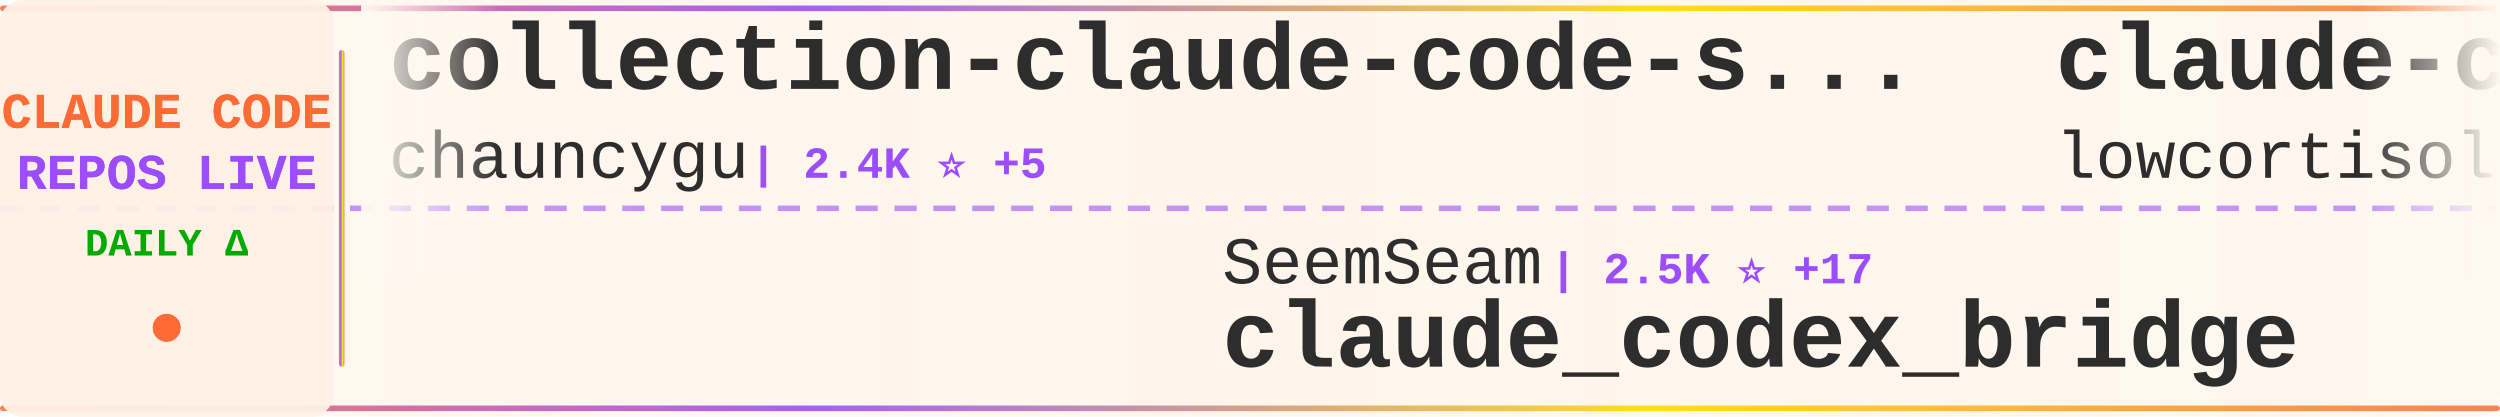
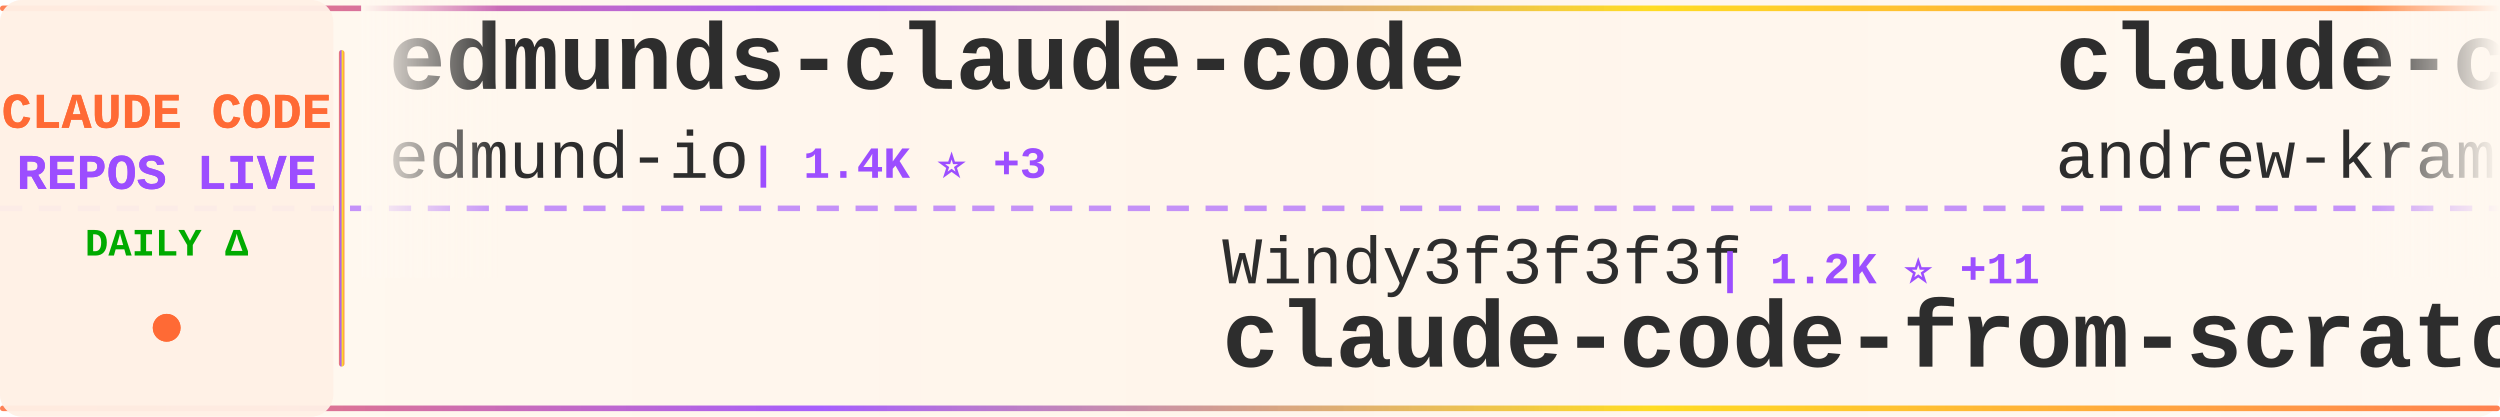
<svg xmlns="http://www.w3.org/2000/svg" width="900" height="150">
  <defs>
    <linearGradient id="tickerBg" x1="0%" y1="0%" x2="100%" y2="0%">
      <stop offset="0%" style="stop-color:#fff8f0;stop-opacity:0.98" />
      <stop offset="50%" style="stop-color:#fff5eb;stop-opacity:1" />
      <stop offset="100%" style="stop-color:#fff8f0;stop-opacity:0.98" />
    </linearGradient>
    <linearGradient id="borderGrad" x1="0%" y1="0%" x2="100%" y2="0%">
      <stop offset="0%" style="stop-color:#FF6B35;stop-opacity:0.85">
        <animate attributeName="stop-opacity" values="0.85;1;0.85" dur="2s" repeatCount="indefinite" />
      </stop>
      <stop offset="33%" style="stop-color:#9C4EFF;stop-opacity:0.9">
        <animate attributeName="stop-opacity" values="0.9;1;0.9" dur="2.2s" repeatCount="indefinite" />
      </stop>
      <stop offset="66%" style="stop-color:#FFD700;stop-opacity:0.85">
        <animate attributeName="stop-opacity" values="0.85;1;0.85" dur="1.8s" repeatCount="indefinite" />
      </stop>
      <stop offset="100%" style="stop-color:#FF6B35;stop-opacity:0.85">
        <animate attributeName="stop-opacity" values="0.85;1;0.85" dur="2s" repeatCount="indefinite" />
      </stop>
    </linearGradient>
    <filter id="textGlow">
      <feGaussianBlur stdDeviation="0.15" result="coloredBlur" />
      <feMerge>
        <feMergeNode in="coloredBlur" />
        <feMergeNode in="SourceGraphic" />
      </feMerge>
    </filter>
    <filter id="metricGlow">
      <feGaussianBlur stdDeviation="0.2" result="coloredBlur" />
      <feMerge>
        <feMergeNode in="coloredBlur" />
        <feMergeNode in="SourceGraphic" />
      </feMerge>
    </filter>
    <linearGradient id="leftFade" x1="0%" y1="0%" x2="100%" y2="0%">
      <stop offset="0%" style="stop-color:#fff8f0;stop-opacity:1" />
      <stop offset="100%" style="stop-color:#fff8f0;stop-opacity:0" />
    </linearGradient>
    <linearGradient id="rightFade" x1="0%" y1="0%" x2="100%" y2="0%">
      <stop offset="0%" style="stop-color:#fff8f0;stop-opacity:0" />
      <stop offset="100%" style="stop-color:#fff8f0;stop-opacity:1" />
    </linearGradient>
  </defs>
  <rect width="900" height="150" fill="url(#tickerBg)" rx="8" />
  <rect x="0" y="2" width="900" height="2" fill="url(#borderGrad)" rx="1" />
  <rect x="0" y="146" width="900" height="2" fill="url(#borderGrad)" rx="1" />
  <line x1="0" y1="75" x2="900" y2="75" stroke="#9C4EFF" stroke-width="2" stroke-dasharray="8 6" opacity="0.6" />
  <rect x="0" y="0" width="120" height="150" fill="#fff0e6" opacity="0.95" rx="8" />
  <text x="60" y="46" font-family="'Courier New', monospace" font-size="18" font-weight="bold" fill="#FF6B35" text-anchor="middle" filter="url(#textGlow)">
    CLAUDE CODE
  </text>
  <text x="60" y="68" font-family="'Courier New', monospace" font-size="18" font-weight="bold" fill="#9C4EFF" text-anchor="middle" filter="url(#textGlow)">
    REPOS LIVE
  </text>
  <text x="60" y="92" font-family="'Courier New', monospace" font-size="14" font-weight="bold" fill="#00aa00" text-anchor="middle">
    DAILY Δ
  </text>
  <circle cx="60" cy="118" r="5" fill="#FF6B35" filter="url(#metricGlow)">
    <animate attributeName="r" values="4;6;4" dur="1.5s" repeatCount="indefinite" />
    <animate attributeName="opacity" values="0.6;1;0.6" dur="1.5s" repeatCount="indefinite" />
  </circle>
  <rect x="122" y="18" width="2" height="114" fill="url(#borderGrad)" rx="1" />
  <clipPath id="tickerClip">
    <rect x="130" y="0" width="770" height="150" />
  </clipPath>
  <g clip-path="url(#tickerClip)">
    <g id="tickerItems">
      <animateTransform attributeName="transform" attributeType="XML" type="translate" from="0 0" to="-3000 0" dur="54s" repeatCount="indefinite" />
      <g transform="translate(0, 0)">
-         <text x="140" y="32" font-family="'Courier New', monospace" font-size="34" font-weight="bold" fill="#2d2d2d">collection-claude-code-s...</text>
-         <text x="140" y="64" font-family="'Courier New', monospace" font-size="24" font-weight="normal" fill="#2d2d2d" opacity="1.0">chauncygu</text>
-         <text x="270" y="64" font-family="'Courier New', monospace" font-size="16" font-weight="bold" fill="#9C4EFF"> | 2.4K ⭐ +5</text>
+         <text x="140" y="32" font-family="'Courier New', monospace" font-size="34" font-weight="bold" fill="#2d2d2d">edmunds-claude-code</text>
+         <text x="140" y="64" font-family="'Courier New', monospace" font-size="24" font-weight="normal" fill="#2d2d2d" opacity="1.0">edmund-io</text>
+         <text x="270" y="64" font-family="'Courier New', monospace" font-size="16" font-weight="bold" fill="#9C4EFF"> | 1.4K ⭐ +3</text>
      </g>
      <g transform="translate(300, 0)">
-         <text x="140" y="102" font-family="'Courier New', monospace" font-size="24" font-weight="normal" fill="#2d2d2d" opacity="1.0">SeemSeam</text>
-         <text x="258" y="102" font-family="'Courier New', monospace" font-size="16" font-weight="bold" fill="#9C4EFF"> | 2.5K ⭐ +17</text>
-         <text x="140" y="132" font-family="'Courier New', monospace" font-size="34" font-weight="bold" fill="#2d2d2d">claude_codex_bridge</text>
+         <text x="140" y="102" font-family="'Courier New', monospace" font-size="24" font-weight="normal" fill="#2d2d2d" opacity="1.0">Windy3f3f3f3f</text>
+         <text x="318" y="102" font-family="'Courier New', monospace" font-size="16" font-weight="bold" fill="#9C4EFF"> | 1.2K ⭐ +11</text>
+         <text x="140" y="132" font-family="'Courier New', monospace" font-size="34" font-weight="bold" fill="#2d2d2d">claude-code-from-scratch</text>
      </g>
      <g transform="translate(600, 0)">
-         <text x="140" y="32" font-family="'Courier New', monospace" font-size="34" font-weight="bold" fill="#2d2d2d">claude-code</text>
-         <text x="140" y="64" font-family="'Courier New', monospace" font-size="24" font-weight="normal" fill="#2d2d2d" opacity="1.0">lowcortisolprogrammer</text>
-         <text x="414" y="64" font-family="'Courier New', monospace" font-size="16" font-weight="bold" fill="#9C4EFF"> | 173 ⭐</text>
+         <text x="140" y="32" font-family="'Courier New', monospace" font-size="34" font-weight="bold" fill="#2d2d2d">claude-code-source-build</text>
+         <text x="140" y="64" font-family="'Courier New', monospace" font-size="24" font-weight="normal" fill="#2d2d2d" opacity="1.0">andrew-kramer-inno</text>
+         <text x="378" y="64" font-family="'Courier New', monospace" font-size="16" font-weight="bold" fill="#9C4EFF"> | 587 ⭐</text>
      </g>
      <g transform="translate(900, 0)">
-         <text x="140" y="102" font-family="'Courier New', monospace" font-size="24" font-weight="normal" fill="#2d2d2d" opacity="1.0">anthropics</text>
-         <text x="282" y="102" font-family="'Courier New', monospace" font-size="16" font-weight="bold" fill="#9C4EFF"> | 7.5K ⭐ +10</text>
-         <text x="140" y="132" font-family="'Courier New', monospace" font-size="34" font-weight="bold" fill="#2d2d2d">claude-code-action</text>
-       </g>
-       <g transform="translate(1200, 0)">
-         <text x="140" y="32" font-family="'Courier New', monospace" font-size="34" font-weight="bold" fill="#2d2d2d">skills</text>
-         <text x="140" y="64" font-family="'Courier New', monospace" font-size="24" font-weight="normal" fill="#2d2d2d" opacity="1.0">anthropics</text>
-         <text x="282" y="64" font-family="'Courier New', monospace" font-size="16" font-weight="bold" fill="#9C4EFF"> | 132.4K ⭐ +724</text>
-       </g>
-       <g transform="translate(1500, 0)">
-         <text x="140" y="102" font-family="'Courier New', monospace" font-size="24" font-weight="normal" fill="#2d2d2d" opacity="1.0">affaan-m</text>
-         <text x="258" y="102" font-family="'Courier New', monospace" font-size="16" font-weight="bold" fill="#9C4EFF"> | 179.6K ⭐ +1.3K</text>
-         <text x="140" y="132" font-family="'Courier New', monospace" font-size="34" font-weight="bold" fill="#2d2d2d">everything-claude-code</text>
-       </g>
-       <g transform="translate(1800, 0)">
-         <text x="140" y="32" font-family="'Courier New', monospace" font-size="34" font-weight="bold" fill="#2d2d2d">claude-code</text>
-         <text x="140" y="64" font-family="'Courier New', monospace" font-size="24" font-weight="normal" fill="#2d2d2d" opacity="1.0">alex000kim</text>
-         <text x="282" y="64" font-family="'Courier New', monospace" font-size="16" font-weight="bold" fill="#9C4EFF"> | 225 ⭐</text>
-       </g>
-       <g transform="translate(2100, 0)">
        <text x="140" y="102" font-family="'Courier New', monospace" font-size="24" font-weight="normal" fill="#2d2d2d" opacity="1.0">zstmfhy</text>
        <text x="246" y="102" font-family="'Courier New', monospace" font-size="16" font-weight="bold" fill="#9C4EFF"> | 190 ⭐</text>
        <text x="140" y="132" font-family="'Courier New', monospace" font-size="34" font-weight="bold" fill="#2d2d2d">Claude-code</text>
      </g>
+       <g transform="translate(1200, 0)">
+         <text x="140" y="32" font-family="'Courier New', monospace" font-size="34" font-weight="bold" fill="#2d2d2d">claude-coder</text>
+         <text x="140" y="64" font-family="'Courier New', monospace" font-size="24" font-weight="normal" fill="#2d2d2d" opacity="1.0">kodu-ai</text>
+         <text x="246" y="64" font-family="'Courier New', monospace" font-size="16" font-weight="bold" fill="#9C4EFF"> | 5.3K ⭐</text>
+       </g>
+       <g transform="translate(1500, 0)">
+         <text x="140" y="102" font-family="'Courier New', monospace" font-size="24" font-weight="normal" fill="#2d2d2d" opacity="1.0">SeemSeam</text>
+         <text x="258" y="102" font-family="'Courier New', monospace" font-size="16" font-weight="bold" fill="#9C4EFF"> | 2.5K ⭐ +23</text>
+         <text x="140" y="132" font-family="'Courier New', monospace" font-size="34" font-weight="bold" fill="#2d2d2d">claude_codex_bridge</text>
+       </g>
+       <g transform="translate(1800, 0)">
+         <text x="140" y="32" font-family="'Courier New', monospace" font-size="34" font-weight="bold" fill="#2d2d2d">oh-my-claudecode</text>
+         <text x="140" y="64" font-family="'Courier New', monospace" font-size="24" font-weight="normal" fill="#2d2d2d" opacity="1.0">Yeachan-Heo</text>
+         <text x="294" y="64" font-family="'Courier New', monospace" font-size="16" font-weight="bold" fill="#9C4EFF"> | 33.5K ⭐ +144</text>
+       </g>
+       <g transform="translate(2100, 0)">
+         <text x="140" y="102" font-family="'Courier New', monospace" font-size="24" font-weight="normal" fill="#2d2d2d" opacity="1.0">farion1231</text>
+         <text x="282" y="102" font-family="'Courier New', monospace" font-size="16" font-weight="bold" fill="#9C4EFF"> | 68.0K ⭐ +1.3K</text>
+         <text x="140" y="132" font-family="'Courier New', monospace" font-size="34" font-weight="bold" fill="#2d2d2d">cc-switch</text>
+       </g>
      <g transform="translate(2400, 0)">
-         <text x="140" y="32" font-family="'Courier New', monospace" font-size="34" font-weight="bold" fill="#2d2d2d">claude-code-best-practic...</text>
-         <text x="140" y="64" font-family="'Courier New', monospace" font-size="24" font-weight="normal" fill="#2d2d2d" opacity="1.0">shanraisshan</text>
-         <text x="306" y="64" font-family="'Courier New', monospace" font-size="16" font-weight="bold" fill="#9C4EFF"> | 52.4K ⭐ +253</text>
+         <text x="140" y="32" font-family="'Courier New', monospace" font-size="34" font-weight="bold" fill="#2d2d2d">claude-code</text>
+         <text x="140" y="64" font-family="'Courier New', monospace" font-size="24" font-weight="normal" fill="#2d2d2d" opacity="1.0">freestylefly</text>
+         <text x="306" y="64" font-family="'Courier New', monospace" font-size="16" font-weight="bold" fill="#9C4EFF"> | 123 ⭐</text>
      </g>
      <g transform="translate(2700, 0)">
-         <text x="140" y="102" font-family="'Courier New', monospace" font-size="24" font-weight="normal" fill="#2d2d2d" opacity="1.0">ponponon</text>
-         <text x="258" y="102" font-family="'Courier New', monospace" font-size="16" font-weight="bold" fill="#9C4EFF"> | 2.2K ⭐</text>
-         <text x="140" y="132" font-family="'Courier New', monospace" font-size="34" font-weight="bold" fill="#2d2d2d">claude_code_src</text>
+         <text x="140" y="102" font-family="'Courier New', monospace" font-size="24" font-weight="normal" fill="#2d2d2d" opacity="1.0">repowise-dev</text>
+         <text x="306" y="102" font-family="'Courier New', monospace" font-size="16" font-weight="bold" fill="#9C4EFF"> | 998 ⭐</text>
+         <text x="140" y="132" font-family="'Courier New', monospace" font-size="34" font-weight="bold" fill="#2d2d2d">claude-code-prompts</text>
      </g>
      <g transform="translate(3000, 0)">
-         <text x="140" y="32" font-family="'Courier New', monospace" font-size="34" font-weight="bold" fill="#2d2d2d">collection-claude-code-s...</text>
-         <text x="140" y="64" font-family="'Courier New', monospace" font-size="24" font-weight="normal" fill="#2d2d2d" opacity="1.0">chauncygu</text>
-         <text x="270" y="64" font-family="'Courier New', monospace" font-size="16" font-weight="bold" fill="#9C4EFF"> | 2.4K ⭐ +5</text>
+         <text x="140" y="32" font-family="'Courier New', monospace" font-size="34" font-weight="bold" fill="#2d2d2d">edmunds-claude-code</text>
+         <text x="140" y="64" font-family="'Courier New', monospace" font-size="24" font-weight="normal" fill="#2d2d2d" opacity="1.0">edmund-io</text>
+         <text x="270" y="64" font-family="'Courier New', monospace" font-size="16" font-weight="bold" fill="#9C4EFF"> | 1.4K ⭐ +3</text>
      </g>
      <g transform="translate(3300, 0)">
-         <text x="140" y="102" font-family="'Courier New', monospace" font-size="24" font-weight="normal" fill="#2d2d2d" opacity="1.0">SeemSeam</text>
-         <text x="258" y="102" font-family="'Courier New', monospace" font-size="16" font-weight="bold" fill="#9C4EFF"> | 2.5K ⭐ +17</text>
-         <text x="140" y="132" font-family="'Courier New', monospace" font-size="34" font-weight="bold" fill="#2d2d2d">claude_codex_bridge</text>
+         <text x="140" y="102" font-family="'Courier New', monospace" font-size="24" font-weight="normal" fill="#2d2d2d" opacity="1.0">Windy3f3f3f3f</text>
+         <text x="318" y="102" font-family="'Courier New', monospace" font-size="16" font-weight="bold" fill="#9C4EFF"> | 1.2K ⭐ +11</text>
+         <text x="140" y="132" font-family="'Courier New', monospace" font-size="34" font-weight="bold" fill="#2d2d2d">claude-code-from-scratch</text>
      </g>
      <g transform="translate(3600, 0)">
-         <text x="140" y="32" font-family="'Courier New', monospace" font-size="34" font-weight="bold" fill="#2d2d2d">claude-code</text>
-         <text x="140" y="64" font-family="'Courier New', monospace" font-size="24" font-weight="normal" fill="#2d2d2d" opacity="1.0">lowcortisolprogrammer</text>
-         <text x="414" y="64" font-family="'Courier New', monospace" font-size="16" font-weight="bold" fill="#9C4EFF"> | 173 ⭐</text>
+         <text x="140" y="32" font-family="'Courier New', monospace" font-size="34" font-weight="bold" fill="#2d2d2d">claude-code-source-build</text>
+         <text x="140" y="64" font-family="'Courier New', monospace" font-size="24" font-weight="normal" fill="#2d2d2d" opacity="1.0">andrew-kramer-inno</text>
+         <text x="378" y="64" font-family="'Courier New', monospace" font-size="16" font-weight="bold" fill="#9C4EFF"> | 587 ⭐</text>
      </g>
      <g transform="translate(3900, 0)">
-         <text x="140" y="102" font-family="'Courier New', monospace" font-size="24" font-weight="normal" fill="#2d2d2d" opacity="1.0">anthropics</text>
-         <text x="282" y="102" font-family="'Courier New', monospace" font-size="16" font-weight="bold" fill="#9C4EFF"> | 7.5K ⭐ +10</text>
-         <text x="140" y="132" font-family="'Courier New', monospace" font-size="34" font-weight="bold" fill="#2d2d2d">claude-code-action</text>
+         <text x="140" y="102" font-family="'Courier New', monospace" font-size="24" font-weight="normal" fill="#2d2d2d" opacity="1.0">zstmfhy</text>
+         <text x="246" y="102" font-family="'Courier New', monospace" font-size="16" font-weight="bold" fill="#9C4EFF"> | 190 ⭐</text>
+         <text x="140" y="132" font-family="'Courier New', monospace" font-size="34" font-weight="bold" fill="#2d2d2d">Claude-code</text>
      </g>
    </g>
  </g>
  <rect x="130" y="0" width="50" height="100" fill="url(#leftFade)" />
  <rect x="850" y="0" width="50" height="100" fill="url(#rightFade)" />
</svg>
